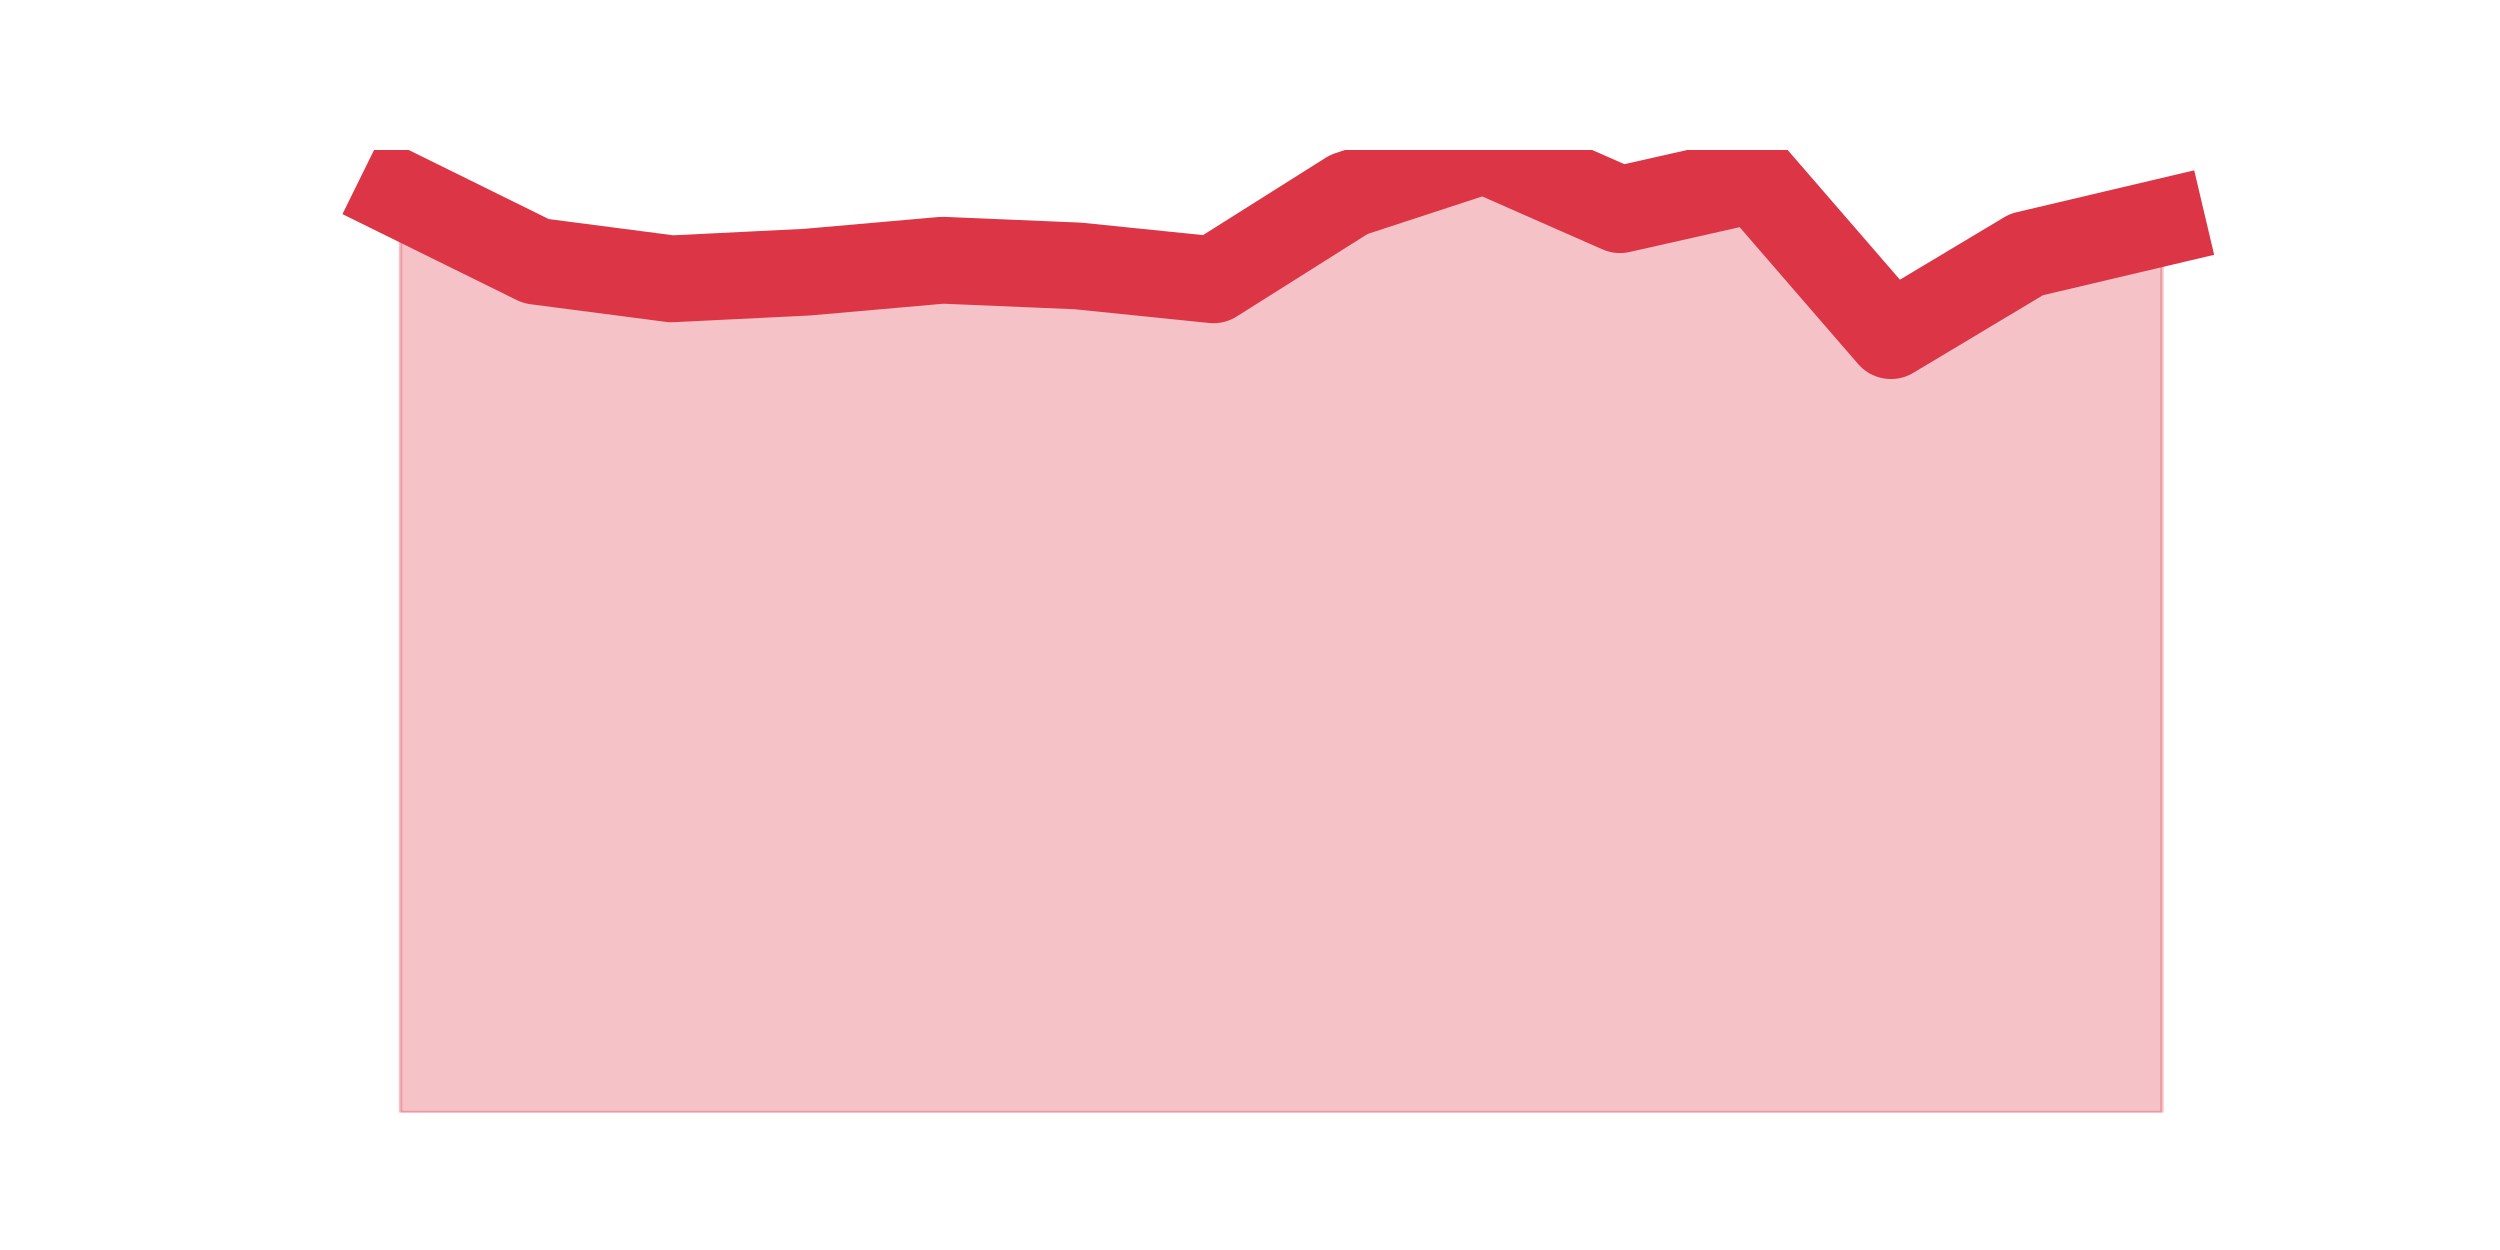
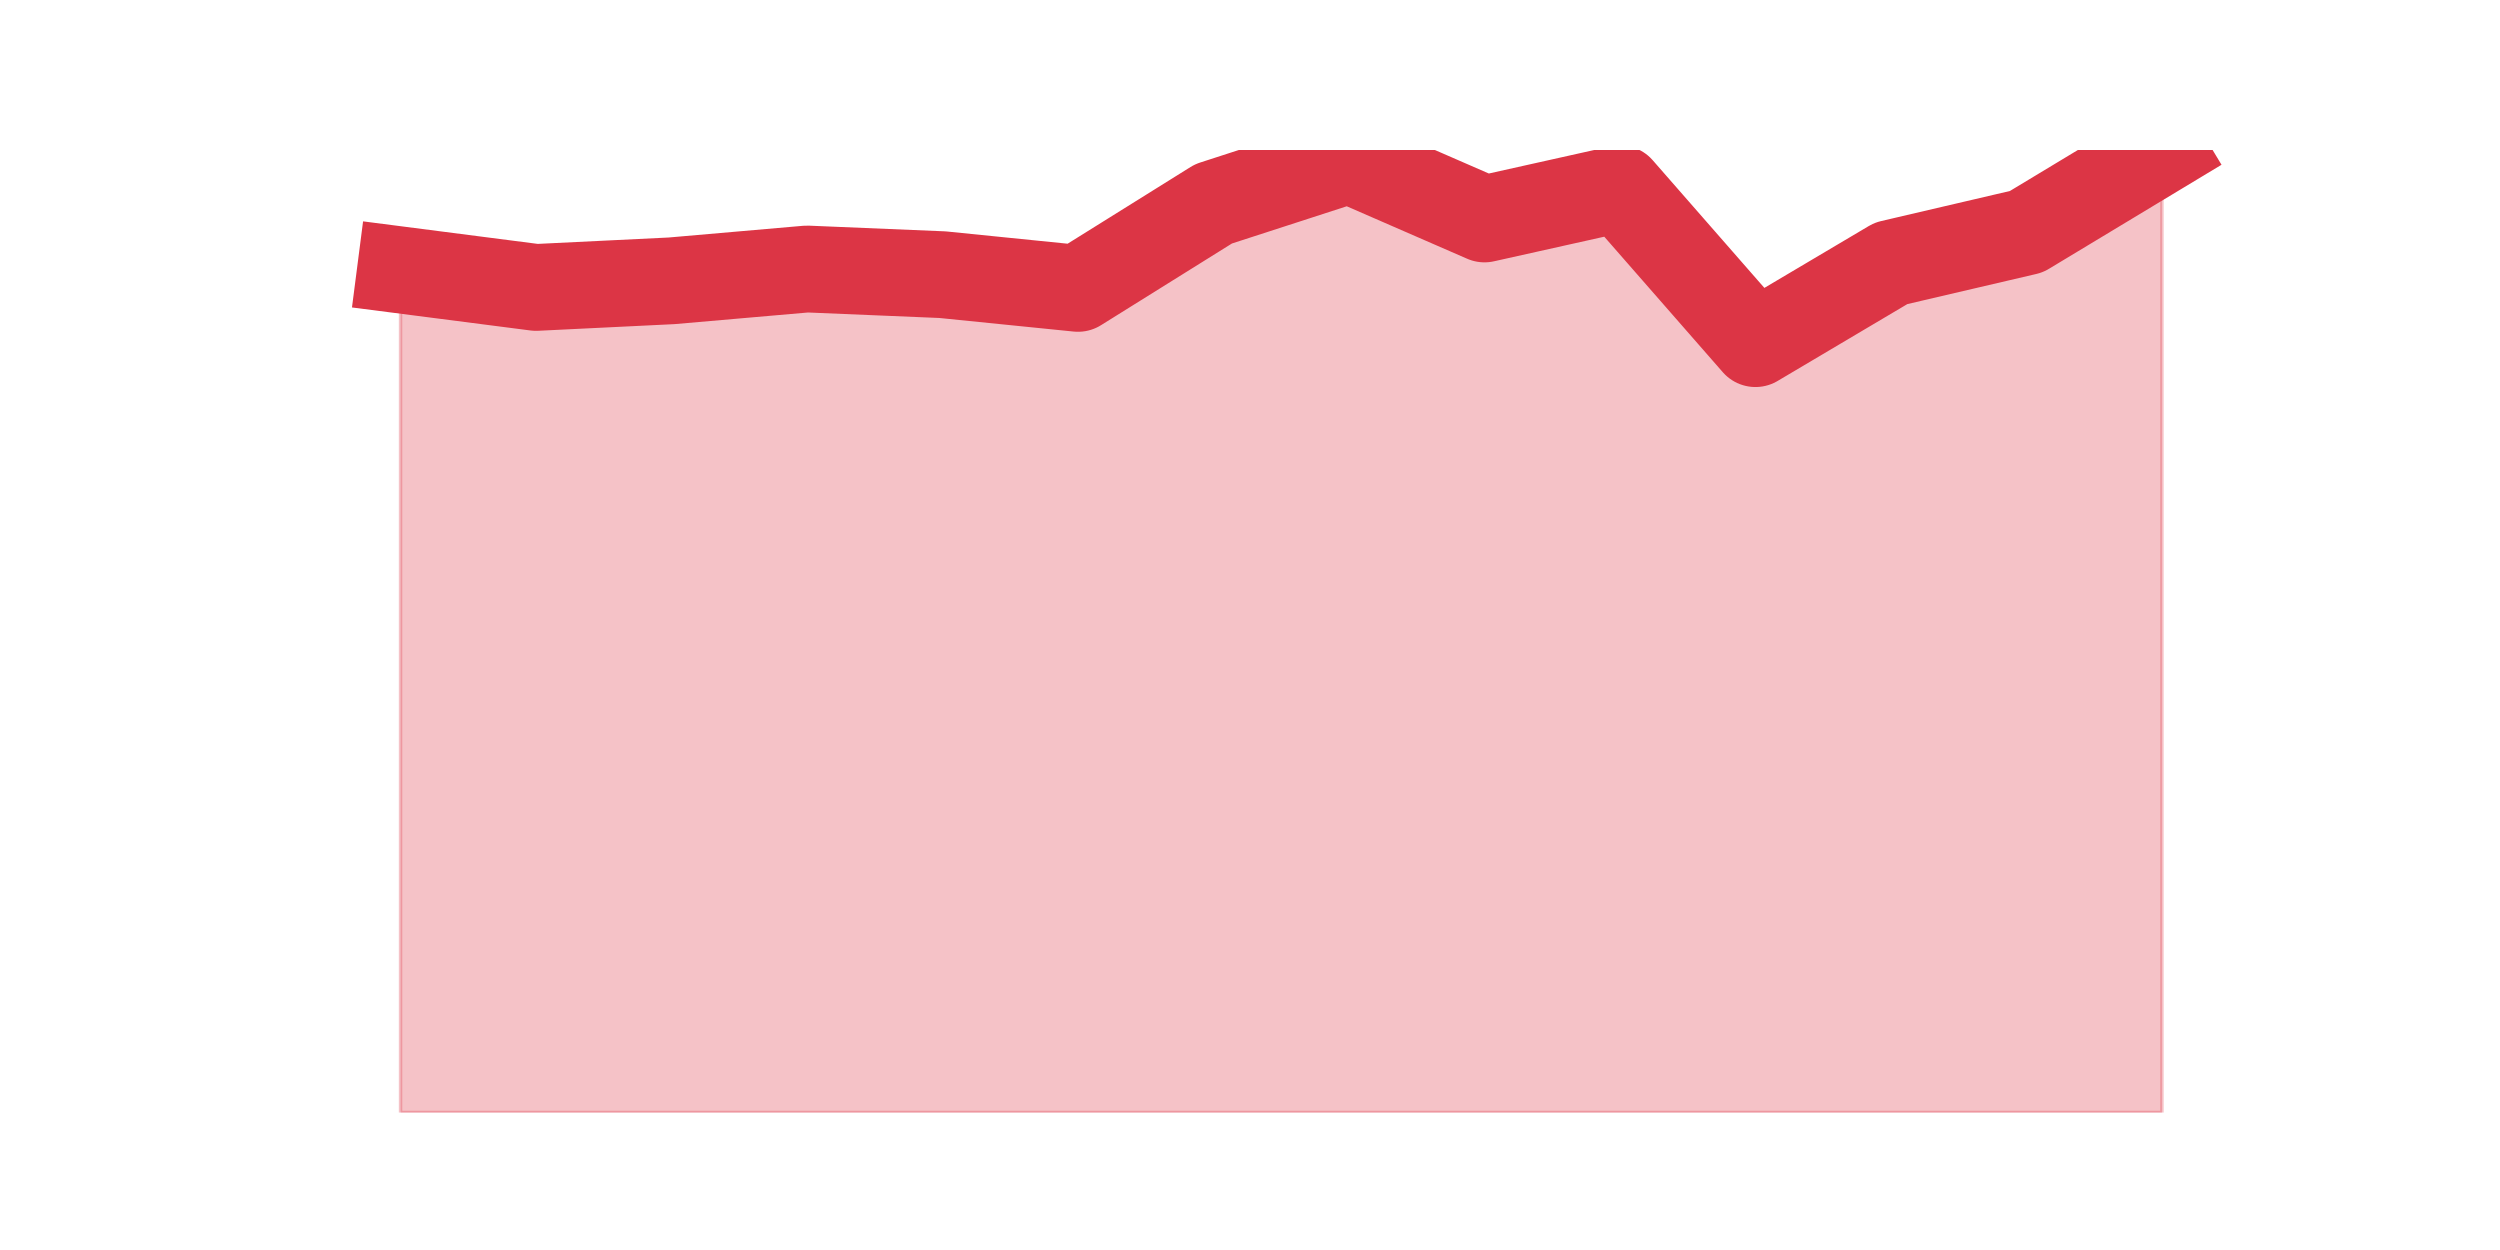
<svg xmlns="http://www.w3.org/2000/svg" xmlns:xlink="http://www.w3.org/1999/xlink" height="360pt" version="1.1" viewBox="0 0 720 360" width="720pt">
  <defs>
    <style type="text/css">*{stroke-linecap:butt;stroke-linejoin:round;}</style>
  </defs>
  <g id="figure_1">
    <g id="patch_1">
      <path d="M 0 360  L 720 360  L 720 0  L 0 0  z " style="fill:none;" />
    </g>
    <g id="axes_1">
      <g id="matplotlib.axis_1" />
      <g id="matplotlib.axis_2" />
      <g id="PolyCollection_1">
        <defs>
-           <path d="M 115.364 -304.019  L 115.364 -39.6  L 154.385 -39.6  L 193.406 -39.6  L 232.427 -39.6  L 271.448 -39.6  L 310.469 -39.6  L 349.49 -39.6  L 388.51 -39.6  L 427.531 -39.6  L 466.552 -39.6  L 505.573 -39.6  L 544.594 -39.6  L 583.615 -39.6  L 622.636 -39.6  L 622.636 -295.91  L 622.636 -295.91  L 583.615 -286.702  L 544.594 -263.339  L 505.573 -308.417  L 466.552 -299.621  L 427.531 -316.8  L 388.51 -304.019  L 349.49 -279.419  L 310.469 -283.404  L 271.448 -285.053  L 232.427 -281.617  L 193.406 -279.693  L 154.385 -284.778  L 115.364 -304.019  z " id="m5977b9351c" style="stroke:#dc3545;stroke-opacity:0.3;" />
+           <path d="M 115.364 -282.252  L 115.364 -39.6  L 154.385 -39.6  L 193.406 -39.6  L 232.427 -39.6  L 271.448 -39.6  L 310.469 -39.6  L 349.49 -39.6  L 388.51 -39.6  L 427.531 -39.6  L 466.552 -39.6  L 505.573 -39.6  L 544.594 -39.6  L 583.615 -39.6  L 622.636 -39.6  L 622.636 -316.8  L 622.636 -316.8  L 583.615 -293.269  L 544.594 -284.156  L 505.573 -261.034  L 466.552 -305.647  L 427.531 -296.942  L 388.51 -313.944  L 349.49 -301.294  L 310.469 -276.947  L 271.448 -280.892  L 232.427 -282.524  L 193.406 -279.124  L 154.385 -277.219  L 115.364 -282.252  z " id="me02e96dfd3" style="stroke:#dc3545;stroke-opacity:0.3;" />
        </defs>
-         <g clip-path="url(#p963c475955)">
-           <use style="fill:#dc3545;fill-opacity:0.3;stroke:#dc3545;stroke-opacity:0.3;" x="0" xlink:href="#m5977b9351c" y="360" />
+         <g clip-path="url(#p814f60e1f5)">
+           <use style="fill:#dc3545;fill-opacity:0.3;stroke:#dc3545;stroke-opacity:0.3;" x="0" xlink:href="#me02e96dfd3" y="360" />
        </g>
      </g>
      <g id="line2d_1">
-         <path clip-path="url(#p963c475955)" d="M 115.364 55.981  L 154.385 75.222  L 193.406 80.307  L 232.427 78.383  L 271.448 74.947  L 310.469 76.596  L 349.49 80.581  L 388.51 55.981  L 427.531 43.2  L 466.552 60.379  L 505.573 51.583  L 544.594 96.661  L 583.615 73.298  L 622.636 64.09  " style="fill:none;stroke:#dc3545;stroke-linecap:square;stroke-width:25;" />
+         <path clip-path="url(#p814f60e1f5)" d="M 115.364 77.748  L 154.385 82.781  L 193.406 80.876  L 232.427 77.476  L 271.448 79.108  L 310.469 83.053  L 349.49 58.706  L 388.51 46.056  L 427.531 63.058  L 466.552 54.353  L 505.573 98.966  L 544.594 75.844  L 583.615 66.731  L 622.636 43.2  " style="fill:none;stroke:#dc3545;stroke-linecap:square;stroke-width:25;" />
      </g>
    </g>
  </g>
  <defs>
-     <clipPath id="p963c475955">
+     <clipPath id="p814f60e1f5">
      <rect height="277.2" width="558" x="90" y="43.2" />
    </clipPath>
  </defs>
</svg>
